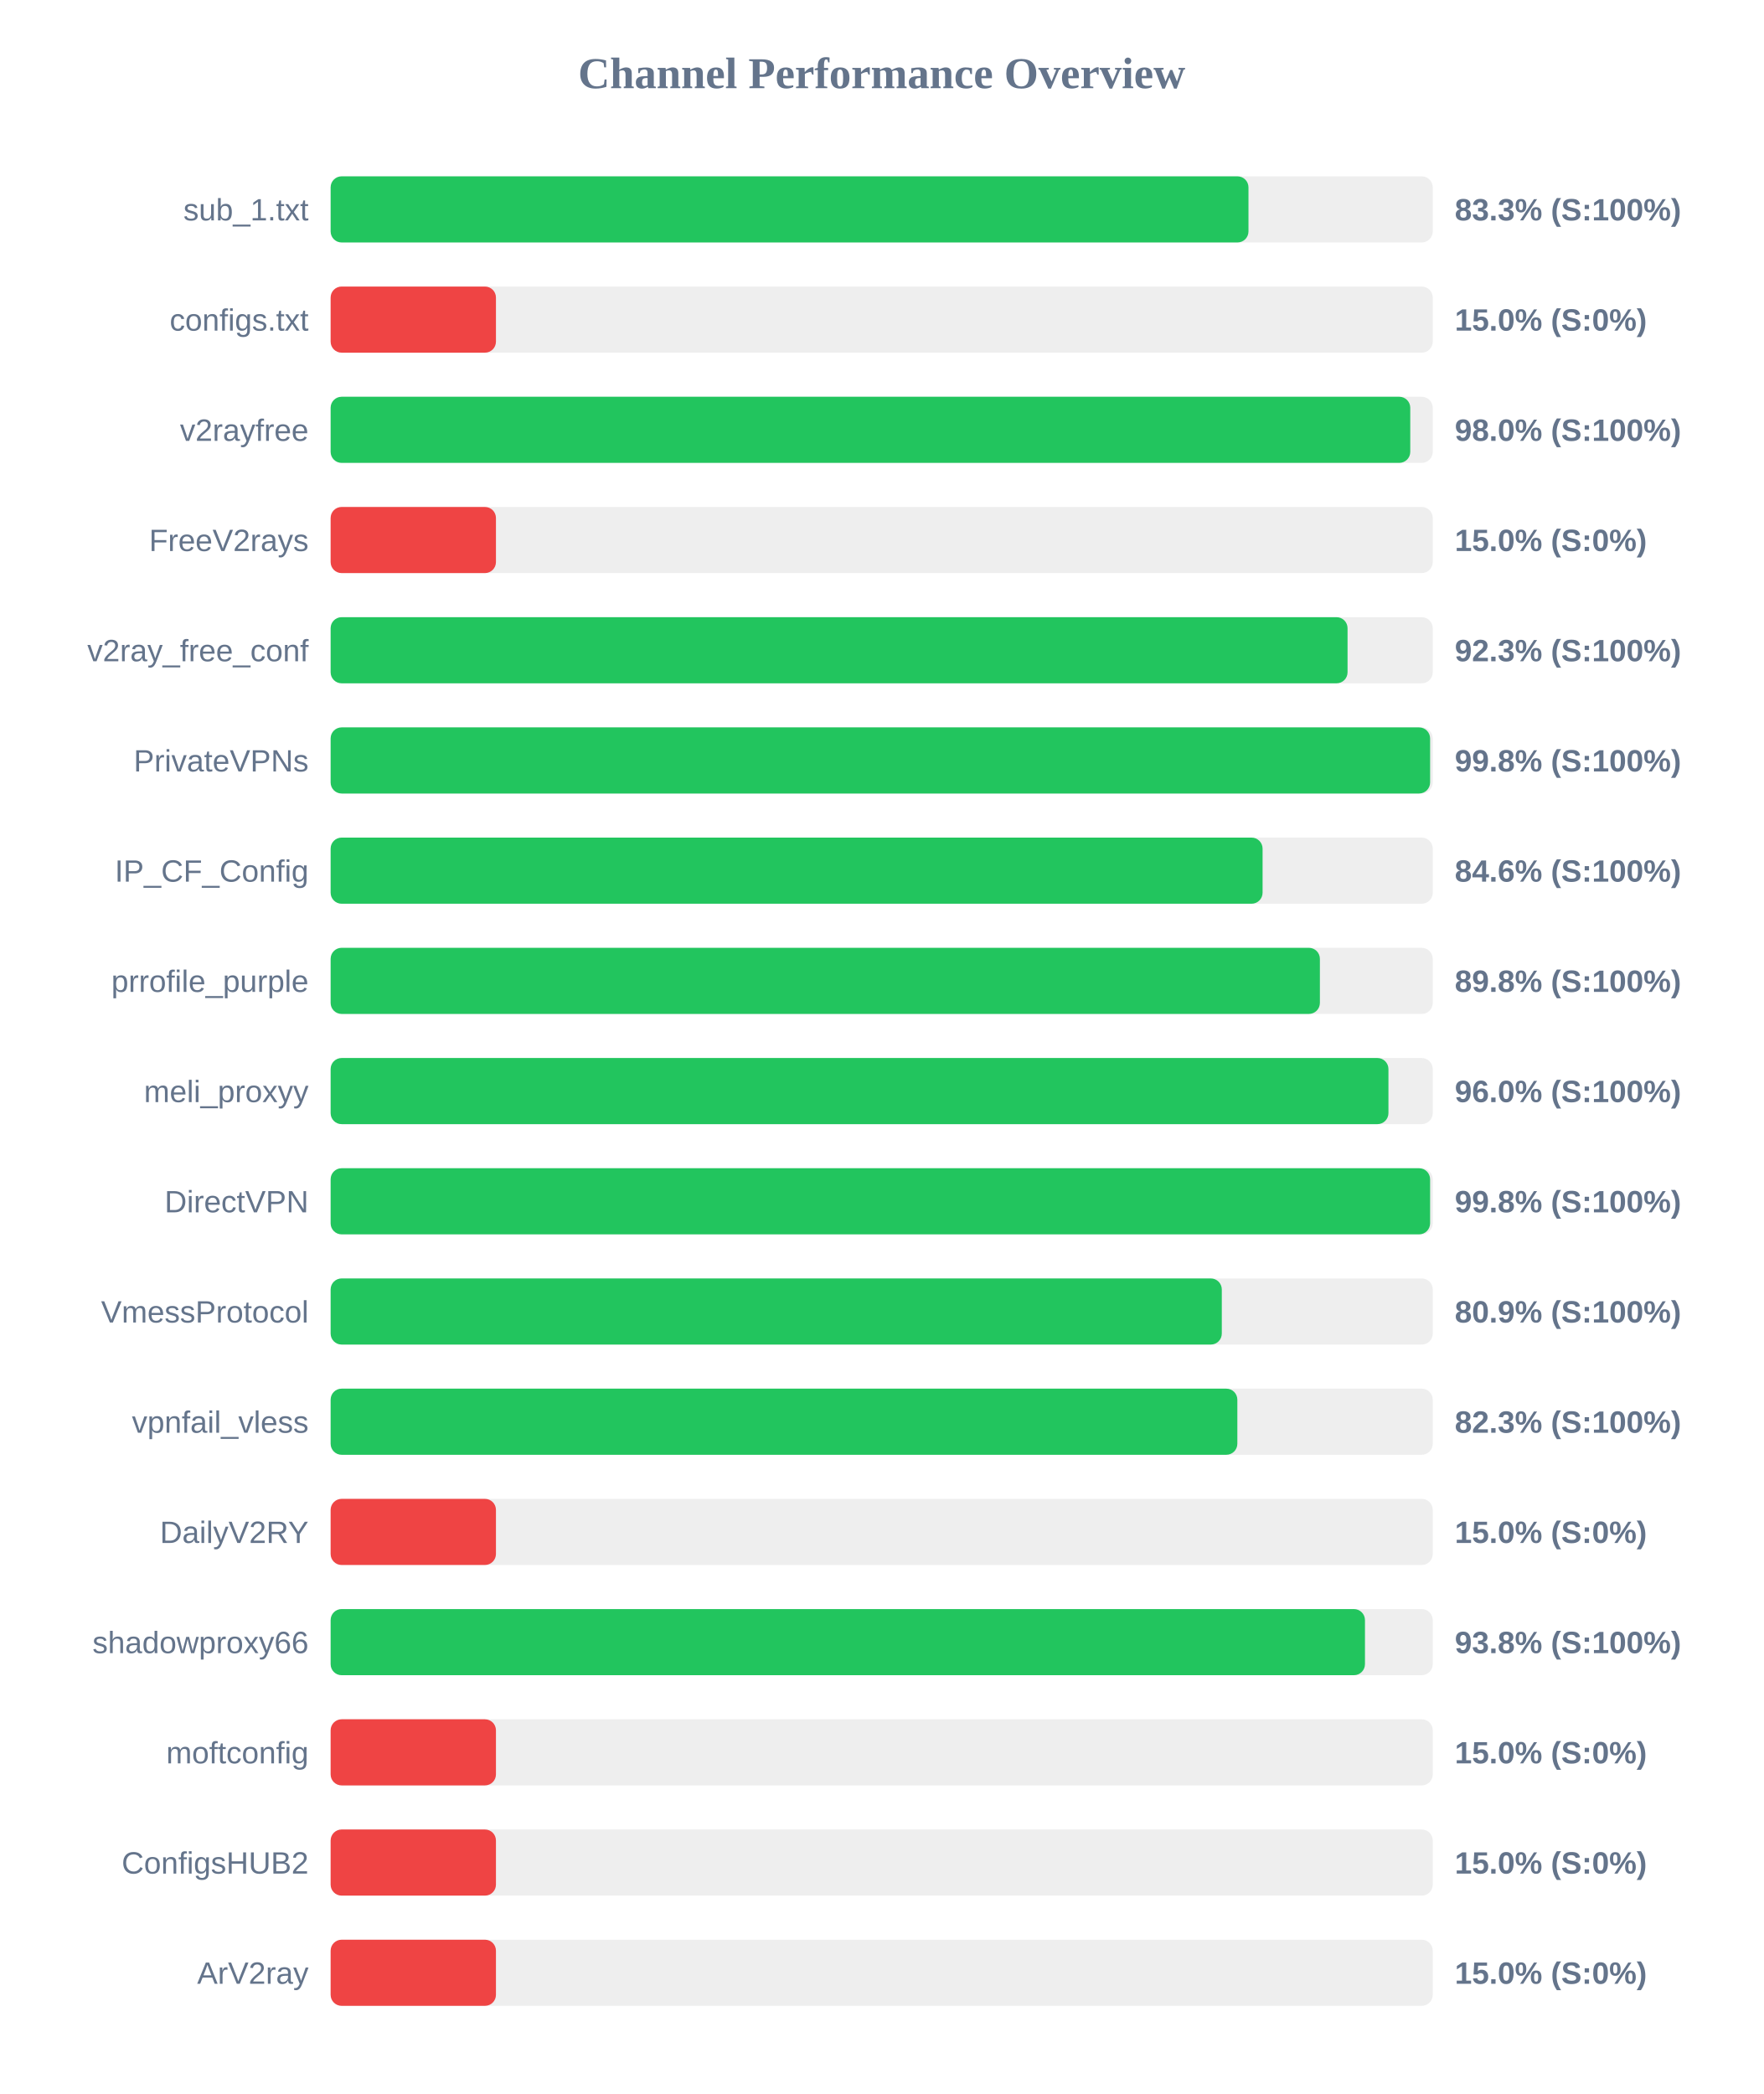
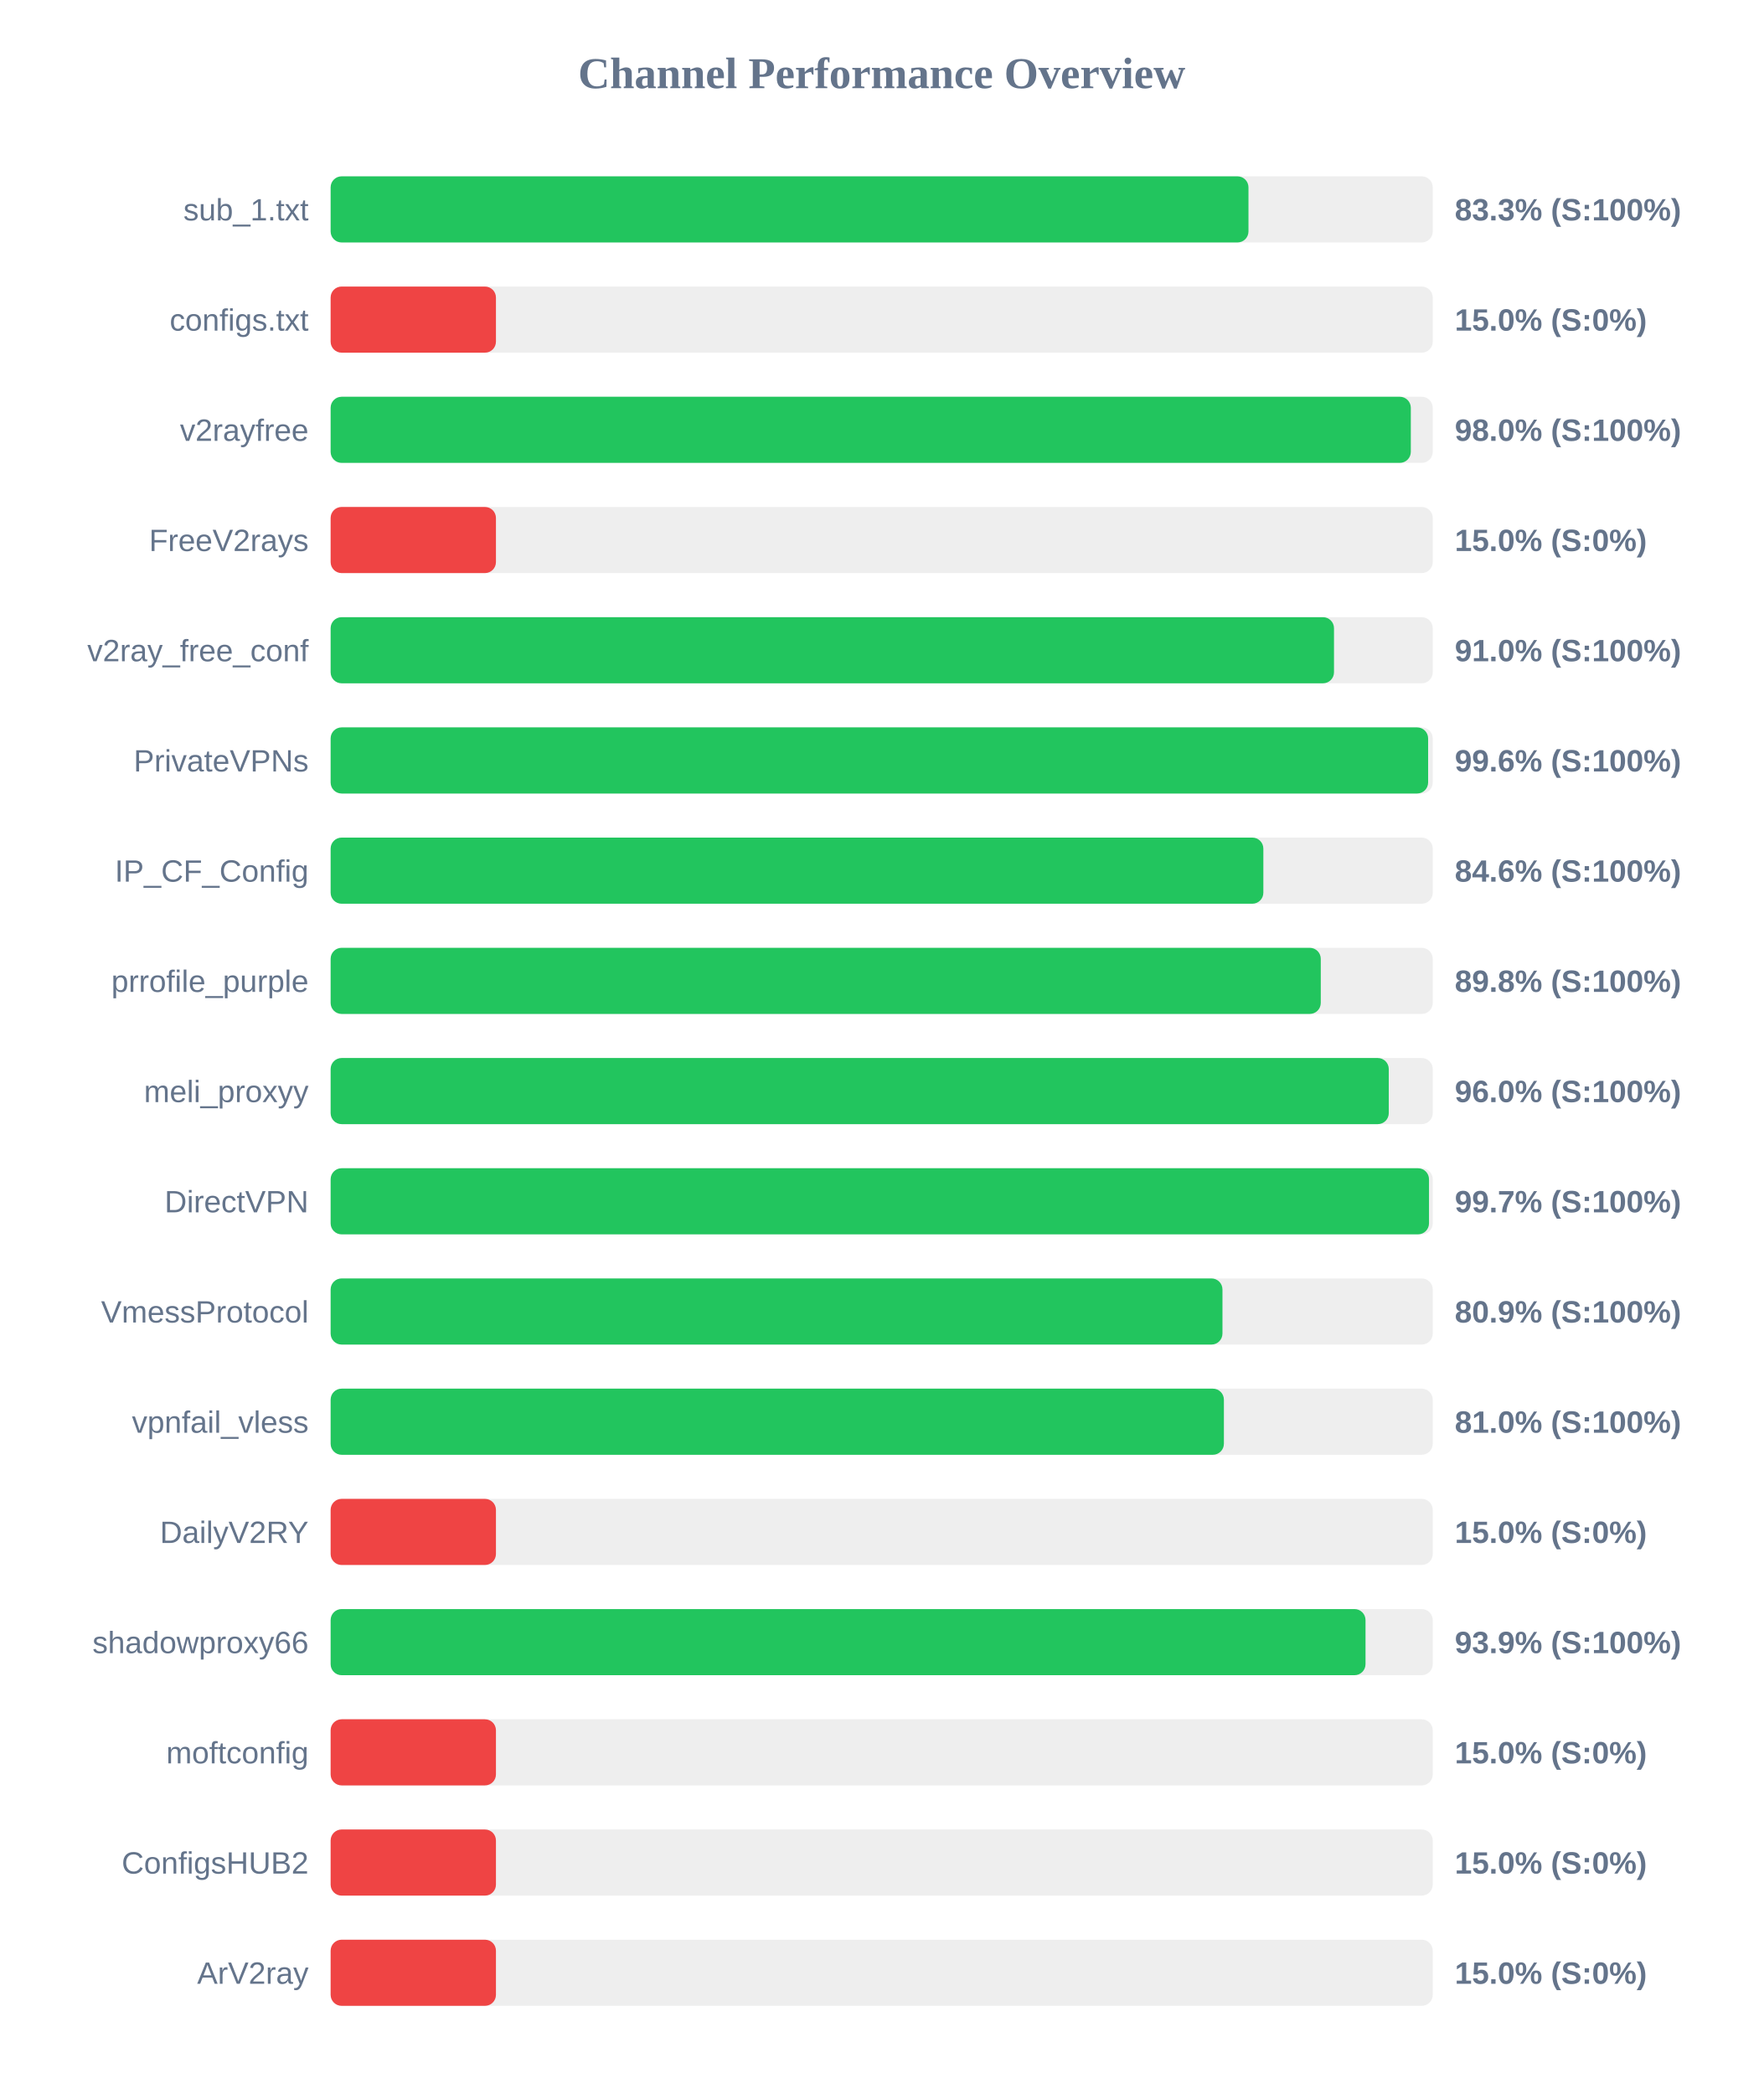
<svg xmlns="http://www.w3.org/2000/svg" width="800" height="950" version="1.1">
  <style>
        .row { font: 14px Arial; fill: #64748b; }
        .score { font: bold 14px Arial; fill: #64748b; }
    </style>
  <text x="400" y="40" text-anchor="middle" font-size="20px" font-weight="bold" fill="#64748b">Channel Performance Overview</text>
  <rect x="150" y="80" width="500" height="30" fill="#eee" rx="5" />
  <rect x="150" y="80" width="416.4" height="30" fill="#22c55e" rx="5" />
  <text x="140" y="100" text-anchor="end" class="row">sub_1.txt</text>
  <text x="660" y="100" text-anchor="start" class="score">83.3% (S:100%)</text>
  <rect x="150" y="130" width="500" height="30" fill="#eee" rx="5" />
  <rect x="150" y="130" width="75.0" height="30" fill="#ef4444" rx="5" />
  <text x="140" y="150" text-anchor="end" class="row">configs.txt</text>
  <text x="660" y="150" text-anchor="start" class="score">15.0% (S:0%)</text>
  <rect x="150" y="180" width="500" height="30" fill="#eee" rx="5" />
-   <rect x="150" y="180" width="489.8" height="30" fill="#22c55e" rx="5" />
+   <rect x="150" y="180" width="490.05" height="30" fill="#22c55e" rx="5" />
  <text x="140" y="200" text-anchor="end" class="row">v2rayfree</text>
  <text x="660" y="200" text-anchor="start" class="score">98.0% (S:100%)</text>
  <rect x="150" y="230" width="500" height="30" fill="#eee" rx="5" />
  <rect x="150" y="230" width="75.0" height="30" fill="#ef4444" rx="5" />
  <text x="140" y="250" text-anchor="end" class="row">FreeV2rays</text>
  <text x="660" y="250" text-anchor="start" class="score">15.0% (S:0%)</text>
  <rect x="150" y="280" width="500" height="30" fill="#eee" rx="5" />
-   <rect x="150" y="280" width="461.35" height="30" fill="#22c55e" rx="5" />
+   <rect x="150" y="280" width="455.2" height="30" fill="#22c55e" rx="5" />
  <text x="140" y="300" text-anchor="end" class="row">v2ray_free_conf</text>
-   <text x="660" y="300" text-anchor="start" class="score">92.3% (S:100%)</text>
+   <text x="660" y="300" text-anchor="start" class="score">91.0% (S:100%)</text>
  <rect x="150" y="330" width="500" height="30" fill="#eee" rx="5" />
-   <rect x="150" y="330" width="498.8" height="30" fill="#22c55e" rx="5" />
+   <rect x="150" y="330" width="497.9" height="30" fill="#22c55e" rx="5" />
  <text x="140" y="350" text-anchor="end" class="row">PrivateVPNs</text>
-   <text x="660" y="350" text-anchor="start" class="score">99.8% (S:100%)</text>
+   <text x="660" y="350" text-anchor="start" class="score">99.6% (S:100%)</text>
  <rect x="150" y="380" width="500" height="30" fill="#eee" rx="5" />
-   <rect x="150" y="380" width="422.8" height="30" fill="#22c55e" rx="5" />
+   <rect x="150" y="380" width="423.15" height="30" fill="#22c55e" rx="5" />
  <text x="140" y="400" text-anchor="end" class="row">IP_CF_Config</text>
  <text x="660" y="400" text-anchor="start" class="score">84.6% (S:100%)</text>
  <rect x="150" y="430" width="500" height="30" fill="#eee" rx="5" />
-   <rect x="150" y="430" width="448.8" height="30" fill="#22c55e" rx="5" />
+   <rect x="150" y="430" width="449.2" height="30" fill="#22c55e" rx="5" />
  <text x="140" y="450" text-anchor="end" class="row">prrofile_purple</text>
  <text x="660" y="450" text-anchor="start" class="score">89.8% (S:100%)</text>
  <rect x="150" y="480" width="500" height="30" fill="#eee" rx="5" />
-   <rect x="150" y="480" width="479.9" height="30" fill="#22c55e" rx="5" />
+   <rect x="150" y="480" width="480.05" height="30" fill="#22c55e" rx="5" />
  <text x="140" y="500" text-anchor="end" class="row">meli_proxyy</text>
  <text x="660" y="500" text-anchor="start" class="score">96.0% (S:100%)</text>
  <rect x="150" y="530" width="500" height="30" fill="#eee" rx="5" />
-   <rect x="150" y="530" width="498.8" height="30" fill="#22c55e" rx="5" />
+   <rect x="150" y="530" width="498.3" height="30" fill="#22c55e" rx="5" />
  <text x="140" y="550" text-anchor="end" class="row">DirectVPN</text>
-   <text x="660" y="550" text-anchor="start" class="score">99.8% (S:100%)</text>
+   <text x="660" y="550" text-anchor="start" class="score">99.7% (S:100%)</text>
  <rect x="150" y="580" width="500" height="30" fill="#eee" rx="5" />
-   <rect x="150" y="580" width="404.3" height="30" fill="#22c55e" rx="5" />
+   <rect x="150" y="580" width="404.6" height="30" fill="#22c55e" rx="5" />
  <text x="140" y="600" text-anchor="end" class="row">VmessProtocol</text>
  <text x="660" y="600" text-anchor="start" class="score">80.9% (S:100%)</text>
  <rect x="150" y="630" width="500" height="30" fill="#eee" rx="5" />
-   <rect x="150" y="630" width="411.35" height="30" fill="#22c55e" rx="5" />
+   <rect x="150" y="630" width="405.25" height="30" fill="#22c55e" rx="5" />
  <text x="140" y="650" text-anchor="end" class="row">vpnfail_vless</text>
-   <text x="660" y="650" text-anchor="start" class="score">82.3% (S:100%)</text>
+   <text x="660" y="650" text-anchor="start" class="score">81.0% (S:100%)</text>
  <rect x="150" y="680" width="500" height="30" fill="#eee" rx="5" />
  <rect x="150" y="680" width="75.0" height="30" fill="#ef4444" rx="5" />
  <text x="140" y="700" text-anchor="end" class="row">DailyV2RY</text>
  <text x="660" y="700" text-anchor="start" class="score">15.0% (S:0%)</text>
  <rect x="150" y="730" width="500" height="30" fill="#eee" rx="5" />
-   <rect x="150" y="730" width="469.25" height="30" fill="#22c55e" rx="5" />
+   <rect x="150" y="730" width="469.5" height="30" fill="#22c55e" rx="5" />
  <text x="140" y="750" text-anchor="end" class="row">shadowproxy66</text>
-   <text x="660" y="750" text-anchor="start" class="score">93.8% (S:100%)</text>
+   <text x="660" y="750" text-anchor="start" class="score">93.9% (S:100%)</text>
  <rect x="150" y="780" width="500" height="30" fill="#eee" rx="5" />
  <rect x="150" y="780" width="75.0" height="30" fill="#ef4444" rx="5" />
  <text x="140" y="800" text-anchor="end" class="row">moftconfig</text>
  <text x="660" y="800" text-anchor="start" class="score">15.0% (S:0%)</text>
  <rect x="150" y="830" width="500" height="30" fill="#eee" rx="5" />
  <rect x="150" y="830" width="75.0" height="30" fill="#ef4444" rx="5" />
  <text x="140" y="850" text-anchor="end" class="row">ConfigsHUB2</text>
  <text x="660" y="850" text-anchor="start" class="score">15.0% (S:0%)</text>
  <rect x="150" y="880" width="500" height="30" fill="#eee" rx="5" />
  <rect x="150" y="880" width="75.0" height="30" fill="#ef4444" rx="5" />
  <text x="140" y="900" text-anchor="end" class="row">ArV2ray</text>
  <text x="660" y="900" text-anchor="start" class="score">15.0% (S:0%)</text>
</svg>
